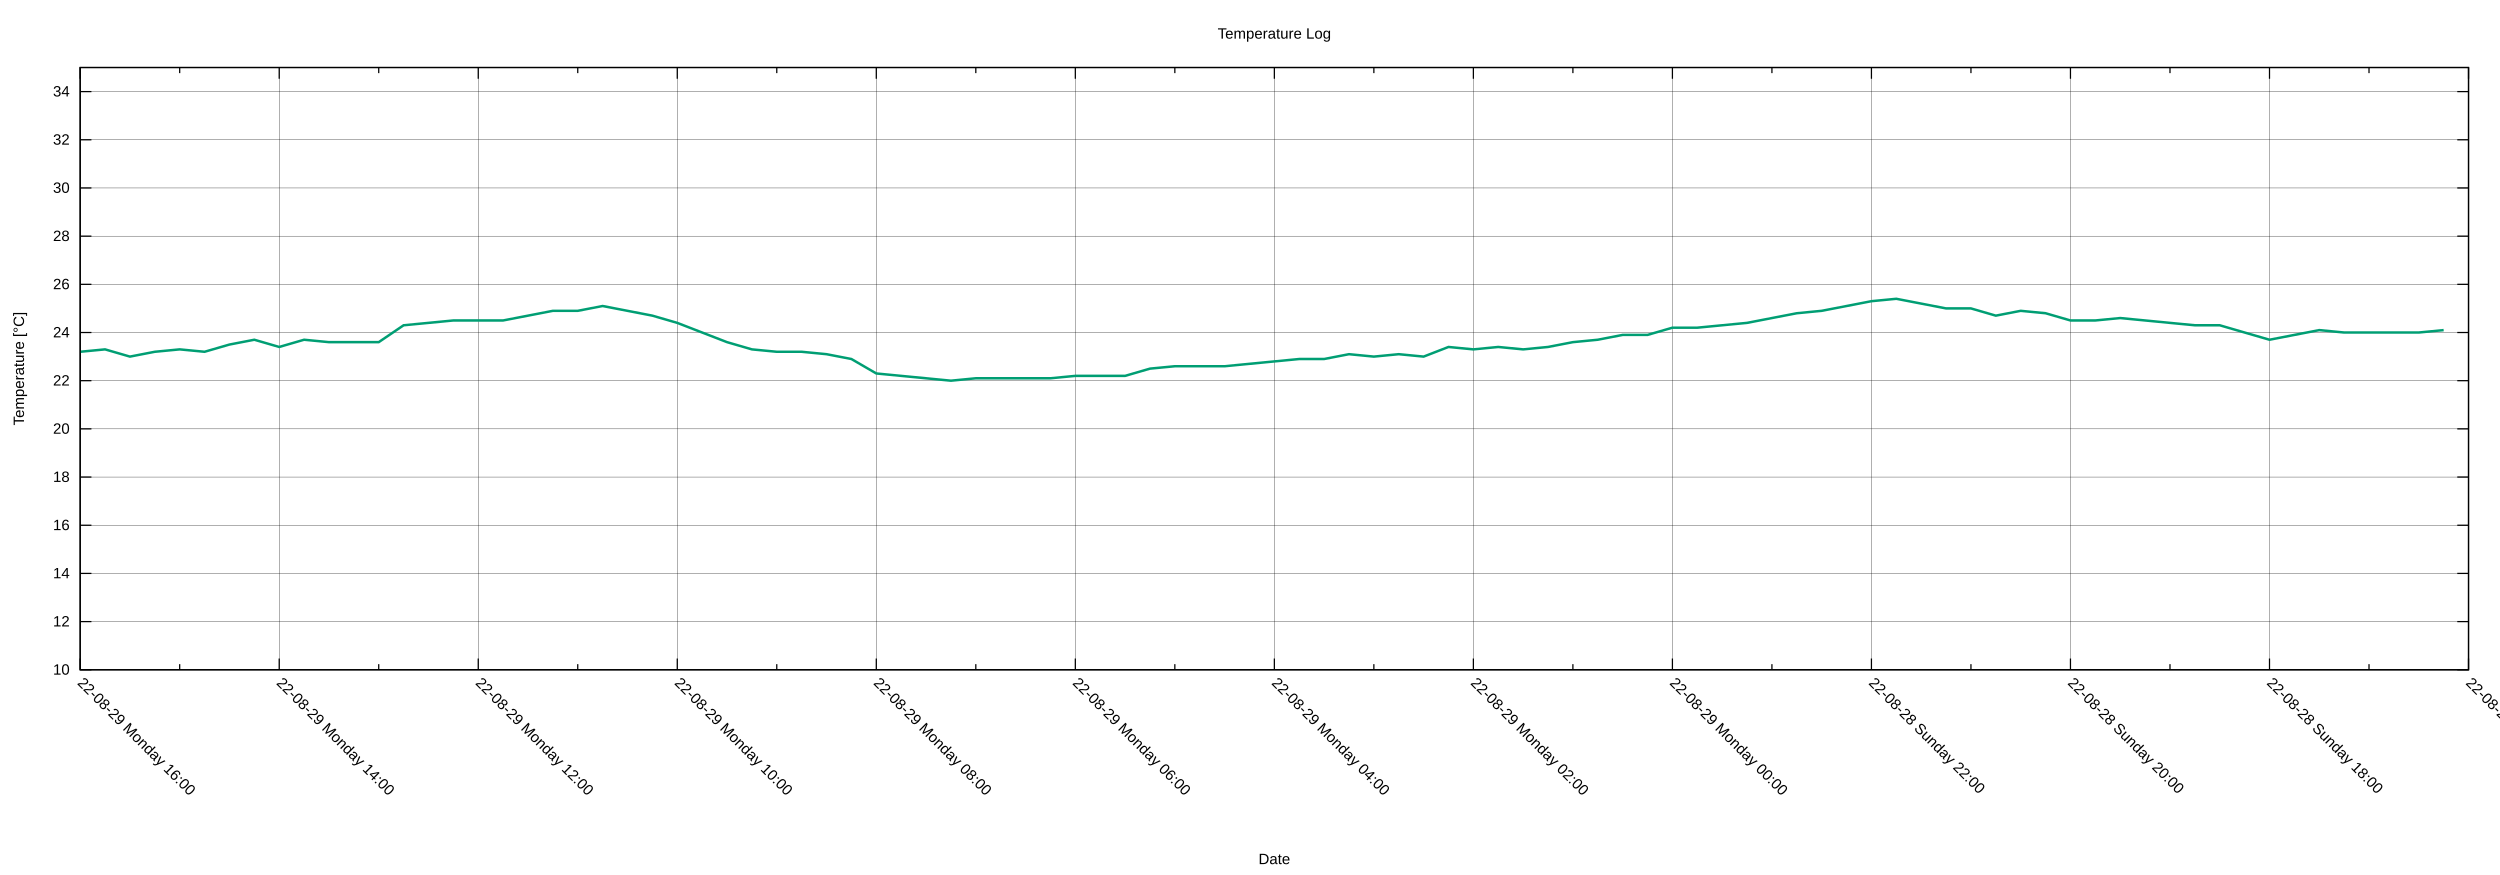
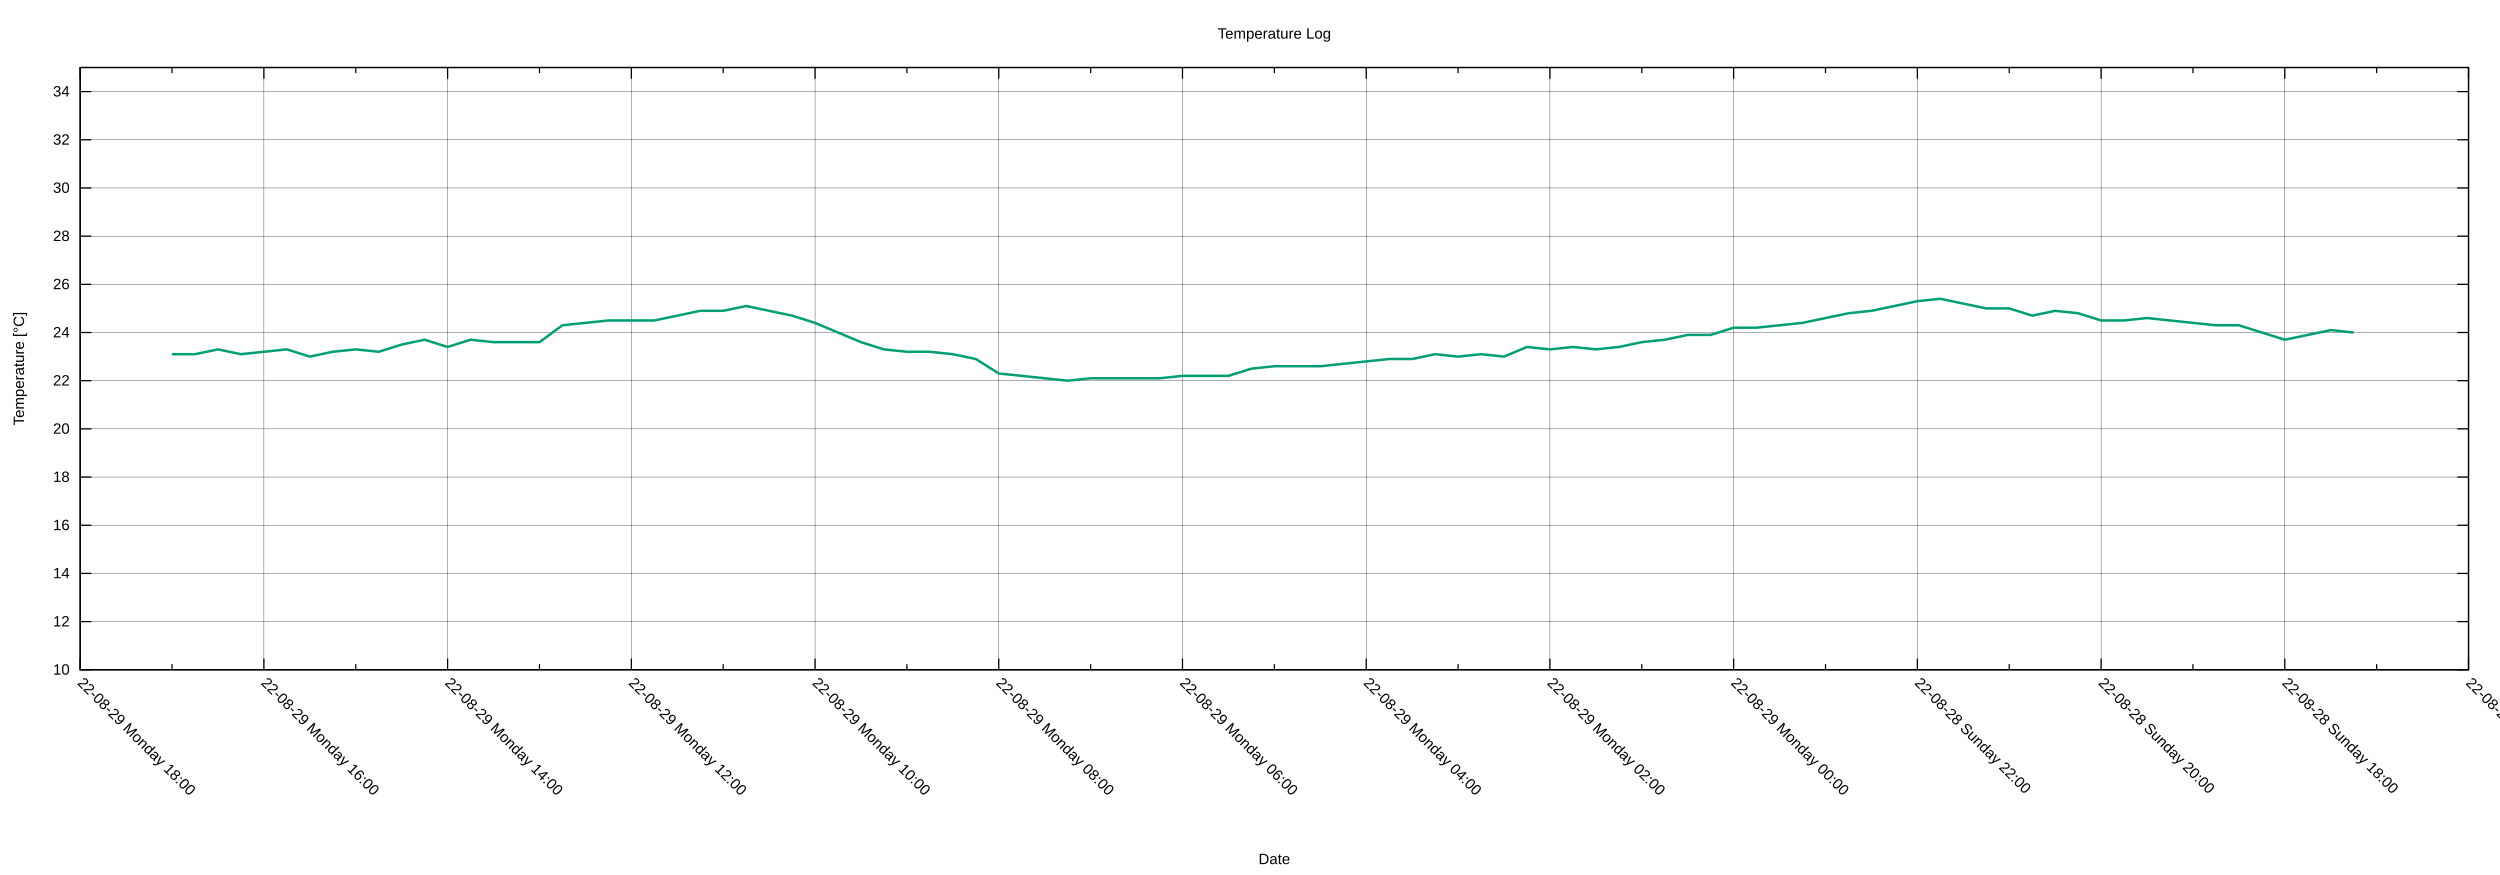
<svg xmlns="http://www.w3.org/2000/svg" xmlns:xlink="http://www.w3.org/1999/xlink" width="2000" height="700" viewBox="0 0 2000 700">
  <g id="gnuplot_canvas">
    <rect x="0" y="0" width="2000" height="700" fill="none" />
    <defs>
      <circle id="gpDot" r="0.5" stroke-width="0.5" stroke="currentColor" />
      <path id="gpPt0" stroke-width="0.222" stroke="currentColor" d="M-1,0 h2 M0,-1 v2" />
      <path id="gpPt1" stroke-width="0.222" stroke="currentColor" d="M-1,-1 L1,1 M1,-1 L-1,1" />
      <path id="gpPt2" stroke-width="0.222" stroke="currentColor" d="M-1,0 L1,0 M0,-1 L0,1 M-1,-1 L1,1 M-1,1 L1,-1" />
      <rect id="gpPt3" stroke-width="0.222" stroke="currentColor" x="-1" y="-1" width="2" height="2" />
      <rect id="gpPt4" stroke-width="0.222" stroke="currentColor" fill="currentColor" x="-1" y="-1" width="2" height="2" />
      <circle id="gpPt5" stroke-width="0.222" stroke="currentColor" cx="0" cy="0" r="1" />
      <use xlink:href="#gpPt5" id="gpPt6" fill="currentColor" stroke="none" />
      <path id="gpPt7" stroke-width="0.222" stroke="currentColor" d="M0,-1.33 L-1.33,0.67 L1.33,0.67 z" />
      <use xlink:href="#gpPt7" id="gpPt8" fill="currentColor" stroke="none" />
      <use xlink:href="#gpPt7" id="gpPt9" stroke="currentColor" transform="rotate(180)" />
      <use xlink:href="#gpPt9" id="gpPt10" fill="currentColor" stroke="none" />
      <use xlink:href="#gpPt3" id="gpPt11" stroke="currentColor" transform="rotate(45)" />
      <use xlink:href="#gpPt11" id="gpPt12" fill="currentColor" stroke="none" />
      <path id="gpPt13" stroke-width="0.222" stroke="currentColor" d="M0,1.330 L1.265,0.411 L0.782,-1.067 L-0.782,-1.076 L-1.265,0.411 z" />
      <use xlink:href="#gpPt13" id="gpPt14" fill="currentColor" stroke="none" />
      <filter id="textbox" filterUnits="objectBoundingBox" x="0" y="0" height="1" width="1">
        <feFlood flood-color="white" flood-opacity="1" result="bgnd" />
        <feComposite in="SourceGraphic" in2="bgnd" operator="atop" />
      </filter>
      <filter id="greybox" filterUnits="objectBoundingBox" x="0" y="0" height="1" width="1">
        <feFlood flood-color="lightgrey" flood-opacity="1" result="grey" />
        <feComposite in="SourceGraphic" in2="grey" operator="atop" />
      </filter>
    </defs>
    <g fill="none" color="white" stroke="currentColor" stroke-width="1.00" stroke-linecap="butt" stroke-linejoin="miter">
</g>
    <g fill="none" color="black" stroke="currentColor" stroke-width="1.00" stroke-linecap="butt" stroke-linejoin="miter">
</g>
    <g fill="none" color="black" stroke="black" stroke-width="0.25" stroke-linecap="butt" stroke-linejoin="miter">
</g>
    <g fill="none" color="black" stroke="currentColor" stroke-width="0.25" stroke-linecap="butt" stroke-linejoin="miter">
      <path stroke="black" class="gridline" d="M64.14,535.82 L1974.82,535.82  " />
    </g>
    <g fill="none" color="black" stroke="black" stroke-width="1.00" stroke-linecap="butt" stroke-linejoin="miter">
</g>
    <g fill="none" color="black" stroke="currentColor" stroke-width="1.00" stroke-linecap="butt" stroke-linejoin="miter">
      <path stroke="black" d="M64.14,535.82 L73.14,535.82 M1974.82,535.82 L1965.82,535.82  " />
      <g transform="translate(55.75,539.72)" stroke="none" fill="black" font-family="Arial" font-size="12.00" text-anchor="end">
        <text>
          <tspan font-family="Arial"> 10</tspan>
        </text>
      </g>
    </g>
    <g fill="none" color="black" stroke="currentColor" stroke-width="1.00" stroke-linecap="butt" stroke-linejoin="miter">
</g>
    <g fill="none" color="black" stroke="black" stroke-width="0.25" stroke-linecap="butt" stroke-linejoin="miter">
</g>
    <g fill="none" color="black" stroke="currentColor" stroke-width="0.25" stroke-linecap="butt" stroke-linejoin="miter">
      <path stroke="black" class="gridline" d="M64.14,497.28 L1974.82,497.28  " />
    </g>
    <g fill="none" color="black" stroke="black" stroke-width="1.00" stroke-linecap="butt" stroke-linejoin="miter">
</g>
    <g fill="none" color="black" stroke="currentColor" stroke-width="1.00" stroke-linecap="butt" stroke-linejoin="miter">
      <path stroke="black" d="M64.14,497.28 L73.14,497.28 M1974.82,497.28 L1965.82,497.28  " />
      <g transform="translate(55.75,501.18)" stroke="none" fill="black" font-family="Arial" font-size="12.00" text-anchor="end">
        <text>
          <tspan font-family="Arial"> 12</tspan>
        </text>
      </g>
    </g>
    <g fill="none" color="black" stroke="currentColor" stroke-width="1.00" stroke-linecap="butt" stroke-linejoin="miter">
</g>
    <g fill="none" color="black" stroke="black" stroke-width="0.25" stroke-linecap="butt" stroke-linejoin="miter">
</g>
    <g fill="none" color="black" stroke="currentColor" stroke-width="0.25" stroke-linecap="butt" stroke-linejoin="miter">
      <path stroke="black" class="gridline" d="M64.14,458.73 L1974.82,458.73  " />
    </g>
    <g fill="none" color="black" stroke="black" stroke-width="1.00" stroke-linecap="butt" stroke-linejoin="miter">
</g>
    <g fill="none" color="black" stroke="currentColor" stroke-width="1.00" stroke-linecap="butt" stroke-linejoin="miter">
      <path stroke="black" d="M64.14,458.73 L73.14,458.73 M1974.82,458.73 L1965.82,458.73  " />
      <g transform="translate(55.75,462.63)" stroke="none" fill="black" font-family="Arial" font-size="12.00" text-anchor="end">
        <text>
          <tspan font-family="Arial"> 14</tspan>
        </text>
      </g>
    </g>
    <g fill="none" color="black" stroke="currentColor" stroke-width="1.00" stroke-linecap="butt" stroke-linejoin="miter">
</g>
    <g fill="none" color="black" stroke="black" stroke-width="0.25" stroke-linecap="butt" stroke-linejoin="miter">
</g>
    <g fill="none" color="black" stroke="currentColor" stroke-width="0.25" stroke-linecap="butt" stroke-linejoin="miter">
      <path stroke="black" class="gridline" d="M64.14,420.19 L1974.82,420.19  " />
    </g>
    <g fill="none" color="black" stroke="black" stroke-width="1.00" stroke-linecap="butt" stroke-linejoin="miter">
</g>
    <g fill="none" color="black" stroke="currentColor" stroke-width="1.00" stroke-linecap="butt" stroke-linejoin="miter">
      <path stroke="black" d="M64.14,420.19 L73.14,420.19 M1974.82,420.19 L1965.82,420.19  " />
      <g transform="translate(55.75,424.09)" stroke="none" fill="black" font-family="Arial" font-size="12.00" text-anchor="end">
        <text>
          <tspan font-family="Arial"> 16</tspan>
        </text>
      </g>
    </g>
    <g fill="none" color="black" stroke="currentColor" stroke-width="1.00" stroke-linecap="butt" stroke-linejoin="miter">
</g>
    <g fill="none" color="black" stroke="black" stroke-width="0.25" stroke-linecap="butt" stroke-linejoin="miter">
</g>
    <g fill="none" color="black" stroke="currentColor" stroke-width="0.25" stroke-linecap="butt" stroke-linejoin="miter">
      <path stroke="black" class="gridline" d="M64.14,381.64 L1974.82,381.64  " />
    </g>
    <g fill="none" color="black" stroke="black" stroke-width="1.00" stroke-linecap="butt" stroke-linejoin="miter">
</g>
    <g fill="none" color="black" stroke="currentColor" stroke-width="1.00" stroke-linecap="butt" stroke-linejoin="miter">
      <path stroke="black" d="M64.14,381.64 L73.14,381.64 M1974.82,381.64 L1965.82,381.64  " />
      <g transform="translate(55.75,385.54)" stroke="none" fill="black" font-family="Arial" font-size="12.00" text-anchor="end">
        <text>
          <tspan font-family="Arial"> 18</tspan>
        </text>
      </g>
    </g>
    <g fill="none" color="black" stroke="currentColor" stroke-width="1.00" stroke-linecap="butt" stroke-linejoin="miter">
</g>
    <g fill="none" color="black" stroke="black" stroke-width="0.25" stroke-linecap="butt" stroke-linejoin="miter">
</g>
    <g fill="none" color="black" stroke="currentColor" stroke-width="0.25" stroke-linecap="butt" stroke-linejoin="miter">
      <path stroke="black" class="gridline" d="M64.14,343.10 L1974.82,343.10  " />
    </g>
    <g fill="none" color="black" stroke="black" stroke-width="1.00" stroke-linecap="butt" stroke-linejoin="miter">
</g>
    <g fill="none" color="black" stroke="currentColor" stroke-width="1.00" stroke-linecap="butt" stroke-linejoin="miter">
      <path stroke="black" d="M64.14,343.10 L73.14,343.10 M1974.82,343.10 L1965.82,343.10  " />
      <g transform="translate(55.75,347.00)" stroke="none" fill="black" font-family="Arial" font-size="12.00" text-anchor="end">
        <text>
          <tspan font-family="Arial"> 20</tspan>
        </text>
      </g>
    </g>
    <g fill="none" color="black" stroke="currentColor" stroke-width="1.00" stroke-linecap="butt" stroke-linejoin="miter">
</g>
    <g fill="none" color="black" stroke="black" stroke-width="0.25" stroke-linecap="butt" stroke-linejoin="miter">
</g>
    <g fill="none" color="black" stroke="currentColor" stroke-width="0.25" stroke-linecap="butt" stroke-linejoin="miter">
      <path stroke="black" class="gridline" d="M64.14,304.55 L1974.82,304.55  " />
    </g>
    <g fill="none" color="black" stroke="black" stroke-width="1.00" stroke-linecap="butt" stroke-linejoin="miter">
</g>
    <g fill="none" color="black" stroke="currentColor" stroke-width="1.00" stroke-linecap="butt" stroke-linejoin="miter">
      <path stroke="black" d="M64.14,304.55 L73.14,304.55 M1974.82,304.55 L1965.82,304.55  " />
      <g transform="translate(55.75,308.45)" stroke="none" fill="black" font-family="Arial" font-size="12.00" text-anchor="end">
        <text>
          <tspan font-family="Arial"> 22</tspan>
        </text>
      </g>
    </g>
    <g fill="none" color="black" stroke="currentColor" stroke-width="1.00" stroke-linecap="butt" stroke-linejoin="miter">
</g>
    <g fill="none" color="black" stroke="black" stroke-width="0.25" stroke-linecap="butt" stroke-linejoin="miter">
</g>
    <g fill="none" color="black" stroke="currentColor" stroke-width="0.25" stroke-linecap="butt" stroke-linejoin="miter">
      <path stroke="black" class="gridline" d="M64.14,266.01 L1974.82,266.01  " />
    </g>
    <g fill="none" color="black" stroke="black" stroke-width="1.00" stroke-linecap="butt" stroke-linejoin="miter">
</g>
    <g fill="none" color="black" stroke="currentColor" stroke-width="1.00" stroke-linecap="butt" stroke-linejoin="miter">
      <path stroke="black" d="M64.14,266.01 L73.14,266.01 M1974.82,266.01 L1965.82,266.01  " />
      <g transform="translate(55.75,269.91)" stroke="none" fill="black" font-family="Arial" font-size="12.00" text-anchor="end">
        <text>
          <tspan font-family="Arial"> 24</tspan>
        </text>
      </g>
    </g>
    <g fill="none" color="black" stroke="currentColor" stroke-width="1.00" stroke-linecap="butt" stroke-linejoin="miter">
</g>
    <g fill="none" color="black" stroke="black" stroke-width="0.25" stroke-linecap="butt" stroke-linejoin="miter">
</g>
    <g fill="none" color="black" stroke="currentColor" stroke-width="0.25" stroke-linecap="butt" stroke-linejoin="miter">
      <path stroke="black" class="gridline" d="M64.14,227.46 L1974.82,227.46  " />
    </g>
    <g fill="none" color="black" stroke="black" stroke-width="1.00" stroke-linecap="butt" stroke-linejoin="miter">
</g>
    <g fill="none" color="black" stroke="currentColor" stroke-width="1.00" stroke-linecap="butt" stroke-linejoin="miter">
      <path stroke="black" d="M64.14,227.46 L73.14,227.46 M1974.82,227.46 L1965.82,227.46  " />
      <g transform="translate(55.75,231.36)" stroke="none" fill="black" font-family="Arial" font-size="12.00" text-anchor="end">
        <text>
          <tspan font-family="Arial"> 26</tspan>
        </text>
      </g>
    </g>
    <g fill="none" color="black" stroke="currentColor" stroke-width="1.00" stroke-linecap="butt" stroke-linejoin="miter">
</g>
    <g fill="none" color="black" stroke="black" stroke-width="0.25" stroke-linecap="butt" stroke-linejoin="miter">
</g>
    <g fill="none" color="black" stroke="currentColor" stroke-width="0.25" stroke-linecap="butt" stroke-linejoin="miter">
      <path stroke="black" class="gridline" d="M64.14,188.92 L1974.82,188.92  " />
    </g>
    <g fill="none" color="black" stroke="black" stroke-width="1.00" stroke-linecap="butt" stroke-linejoin="miter">
</g>
    <g fill="none" color="black" stroke="currentColor" stroke-width="1.00" stroke-linecap="butt" stroke-linejoin="miter">
      <path stroke="black" d="M64.14,188.92 L73.14,188.92 M1974.82,188.92 L1965.82,188.92  " />
      <g transform="translate(55.75,192.82)" stroke="none" fill="black" font-family="Arial" font-size="12.00" text-anchor="end">
        <text>
          <tspan font-family="Arial"> 28</tspan>
        </text>
      </g>
    </g>
    <g fill="none" color="black" stroke="currentColor" stroke-width="1.00" stroke-linecap="butt" stroke-linejoin="miter">
</g>
    <g fill="none" color="black" stroke="black" stroke-width="0.25" stroke-linecap="butt" stroke-linejoin="miter">
</g>
    <g fill="none" color="black" stroke="currentColor" stroke-width="0.25" stroke-linecap="butt" stroke-linejoin="miter">
      <path stroke="black" class="gridline" d="M64.14,150.37 L1974.82,150.37  " />
    </g>
    <g fill="none" color="black" stroke="black" stroke-width="1.00" stroke-linecap="butt" stroke-linejoin="miter">
</g>
    <g fill="none" color="black" stroke="currentColor" stroke-width="1.00" stroke-linecap="butt" stroke-linejoin="miter">
      <path stroke="black" d="M64.14,150.37 L73.14,150.37 M1974.82,150.37 L1965.82,150.37  " />
      <g transform="translate(55.75,154.27)" stroke="none" fill="black" font-family="Arial" font-size="12.00" text-anchor="end">
        <text>
          <tspan font-family="Arial"> 30</tspan>
        </text>
      </g>
    </g>
    <g fill="none" color="black" stroke="currentColor" stroke-width="1.00" stroke-linecap="butt" stroke-linejoin="miter">
</g>
    <g fill="none" color="black" stroke="black" stroke-width="0.25" stroke-linecap="butt" stroke-linejoin="miter">
</g>
    <g fill="none" color="black" stroke="currentColor" stroke-width="0.25" stroke-linecap="butt" stroke-linejoin="miter">
      <path stroke="black" class="gridline" d="M64.14,111.83 L1974.82,111.83  " />
    </g>
    <g fill="none" color="black" stroke="black" stroke-width="1.00" stroke-linecap="butt" stroke-linejoin="miter">
</g>
    <g fill="none" color="black" stroke="currentColor" stroke-width="1.00" stroke-linecap="butt" stroke-linejoin="miter">
      <path stroke="black" d="M64.14,111.83 L73.14,111.83 M1974.82,111.83 L1965.82,111.83  " />
      <g transform="translate(55.75,115.73)" stroke="none" fill="black" font-family="Arial" font-size="12.00" text-anchor="end">
        <text>
          <tspan font-family="Arial"> 32</tspan>
        </text>
      </g>
    </g>
    <g fill="none" color="black" stroke="currentColor" stroke-width="1.00" stroke-linecap="butt" stroke-linejoin="miter">
</g>
    <g fill="none" color="black" stroke="black" stroke-width="0.25" stroke-linecap="butt" stroke-linejoin="miter">
</g>
    <g fill="none" color="black" stroke="currentColor" stroke-width="0.25" stroke-linecap="butt" stroke-linejoin="miter">
      <path stroke="black" class="gridline" d="M64.14,73.28 L1974.82,73.28  " />
    </g>
    <g fill="none" color="black" stroke="black" stroke-width="1.00" stroke-linecap="butt" stroke-linejoin="miter">
</g>
    <g fill="none" color="black" stroke="currentColor" stroke-width="1.00" stroke-linecap="butt" stroke-linejoin="miter">
      <path stroke="black" d="M64.14,73.28 L73.14,73.28 M1974.82,73.28 L1965.82,73.28  " />
      <g transform="translate(55.75,77.18)" stroke="none" fill="black" font-family="Arial" font-size="12.00" text-anchor="end">
        <text>
          <tspan font-family="Arial"> 34</tspan>
        </text>
      </g>
    </g>
    <g fill="none" color="black" stroke="currentColor" stroke-width="1.00" stroke-linecap="butt" stroke-linejoin="miter">
</g>
    <g fill="none" color="black" stroke="black" stroke-width="0.25" stroke-linecap="butt" stroke-linejoin="miter">
</g>
    <g fill="none" color="black" stroke="currentColor" stroke-width="0.25" stroke-linecap="butt" stroke-linejoin="miter">
      <path stroke="black" class="gridline" d="M1974.82,535.82 L1974.82,54.01  " />
    </g>
    <g fill="none" color="black" stroke="black" stroke-width="1.00" stroke-linecap="butt" stroke-linejoin="miter">
</g>
    <g fill="none" color="black" stroke="currentColor" stroke-width="1.00" stroke-linecap="butt" stroke-linejoin="miter">
      <path stroke="black" d="M1974.82,535.82 L1974.82,526.82 M1974.82,54.01 L1974.82,63.01  " />
      <g transform="translate(1972.06,546.97) rotate(45)" stroke="none" fill="black" font-family="Arial" font-size="12.00" text-anchor="start">
        <text>
          <tspan font-family="Arial">22-08-28 Sunday 16:00</tspan>
        </text>
      </g>
    </g>
    <g fill="none" color="black" stroke="currentColor" stroke-width="1.00" stroke-linecap="butt" stroke-linejoin="miter">
-       <path stroke="black" d="M1895.21,535.82 L1895.21,531.32 M1895.21,54.01 L1895.21,58.51  " />
-     </g>
-     <g fill="none" color="black" stroke="black" stroke-width="0.25" stroke-linecap="butt" stroke-linejoin="miter">
- </g>
-     <g fill="none" color="black" stroke="currentColor" stroke-width="0.25" stroke-linecap="butt" stroke-linejoin="miter">
-       <path stroke="black" class="gridline" d="M1815.60,535.82 L1815.60,54.01  " />
-     </g>
-     <g fill="none" color="black" stroke="black" stroke-width="1.00" stroke-linecap="butt" stroke-linejoin="miter">
- </g>
-     <g fill="none" color="black" stroke="currentColor" stroke-width="1.00" stroke-linecap="butt" stroke-linejoin="miter">
-       <path stroke="black" d="M1815.60,535.82 L1815.60,526.82 M1815.60,54.01 L1815.60,63.01  " />
-       <g transform="translate(1812.84,546.97) rotate(45)" stroke="none" fill="black" font-family="Arial" font-size="12.00" text-anchor="start">
+       <path stroke="black" d="M1901.33,535.82 L1901.33,531.32 M1901.33,54.01 L1901.33,58.51  " />
+     </g>
+     <g fill="none" color="black" stroke="black" stroke-width="0.25" stroke-linecap="butt" stroke-linejoin="miter">
+ </g>
+     <g fill="none" color="black" stroke="currentColor" stroke-width="0.25" stroke-linecap="butt" stroke-linejoin="miter">
+       <path stroke="black" class="gridline" d="M1827.84,535.82 L1827.84,54.01  " />
+     </g>
+     <g fill="none" color="black" stroke="black" stroke-width="1.00" stroke-linecap="butt" stroke-linejoin="miter">
+ </g>
+     <g fill="none" color="black" stroke="currentColor" stroke-width="1.00" stroke-linecap="butt" stroke-linejoin="miter">
+       <path stroke="black" d="M1827.84,535.82 L1827.84,526.82 M1827.84,54.01 L1827.84,63.01  " />
+       <g transform="translate(1825.08,546.97) rotate(45)" stroke="none" fill="black" font-family="Arial" font-size="12.00" text-anchor="start">
        <text>
          <tspan font-family="Arial">22-08-28 Sunday 18:00</tspan>
        </text>
      </g>
    </g>
    <g fill="none" color="black" stroke="currentColor" stroke-width="1.00" stroke-linecap="butt" stroke-linejoin="miter">
-       <path stroke="black" d="M1735.99,535.82 L1735.99,531.32 M1735.99,54.01 L1735.99,58.51  " />
-     </g>
-     <g fill="none" color="black" stroke="black" stroke-width="0.25" stroke-linecap="butt" stroke-linejoin="miter">
- </g>
-     <g fill="none" color="black" stroke="currentColor" stroke-width="0.25" stroke-linecap="butt" stroke-linejoin="miter">
-       <path stroke="black" class="gridline" d="M1656.37,535.82 L1656.37,54.01  " />
-     </g>
-     <g fill="none" color="black" stroke="black" stroke-width="1.00" stroke-linecap="butt" stroke-linejoin="miter">
- </g>
-     <g fill="none" color="black" stroke="currentColor" stroke-width="1.00" stroke-linecap="butt" stroke-linejoin="miter">
-       <path stroke="black" d="M1656.37,535.82 L1656.37,526.82 M1656.37,54.01 L1656.37,63.01  " />
-       <g transform="translate(1653.61,546.97) rotate(45)" stroke="none" fill="black" font-family="Arial" font-size="12.00" text-anchor="start">
+       <path stroke="black" d="M1754.36,535.82 L1754.36,531.32 M1754.36,54.01 L1754.36,58.51  " />
+     </g>
+     <g fill="none" color="black" stroke="black" stroke-width="0.25" stroke-linecap="butt" stroke-linejoin="miter">
+ </g>
+     <g fill="none" color="black" stroke="currentColor" stroke-width="0.25" stroke-linecap="butt" stroke-linejoin="miter">
+       <path stroke="black" class="gridline" d="M1680.87,535.82 L1680.87,54.01  " />
+     </g>
+     <g fill="none" color="black" stroke="black" stroke-width="1.00" stroke-linecap="butt" stroke-linejoin="miter">
+ </g>
+     <g fill="none" color="black" stroke="currentColor" stroke-width="1.00" stroke-linecap="butt" stroke-linejoin="miter">
+       <path stroke="black" d="M1680.87,535.82 L1680.87,526.82 M1680.87,54.01 L1680.87,63.01  " />
+       <g transform="translate(1678.11,546.97) rotate(45)" stroke="none" fill="black" font-family="Arial" font-size="12.00" text-anchor="start">
        <text>
          <tspan font-family="Arial">22-08-28 Sunday 20:00</tspan>
        </text>
      </g>
    </g>
    <g fill="none" color="black" stroke="currentColor" stroke-width="1.00" stroke-linecap="butt" stroke-linejoin="miter">
-       <path stroke="black" d="M1576.76,535.82 L1576.76,531.32 M1576.76,54.01 L1576.76,58.51  " />
-     </g>
-     <g fill="none" color="black" stroke="black" stroke-width="0.25" stroke-linecap="butt" stroke-linejoin="miter">
- </g>
-     <g fill="none" color="black" stroke="currentColor" stroke-width="0.25" stroke-linecap="butt" stroke-linejoin="miter">
-       <path stroke="black" class="gridline" d="M1497.15,535.82 L1497.15,54.01  " />
-     </g>
-     <g fill="none" color="black" stroke="black" stroke-width="1.00" stroke-linecap="butt" stroke-linejoin="miter">
- </g>
-     <g fill="none" color="black" stroke="currentColor" stroke-width="1.00" stroke-linecap="butt" stroke-linejoin="miter">
-       <path stroke="black" d="M1497.15,535.82 L1497.15,526.82 M1497.15,54.01 L1497.15,63.01  " />
-       <g transform="translate(1494.39,546.97) rotate(45)" stroke="none" fill="black" font-family="Arial" font-size="12.00" text-anchor="start">
+       <path stroke="black" d="M1607.38,535.82 L1607.38,531.32 M1607.38,54.01 L1607.38,58.51  " />
+     </g>
+     <g fill="none" color="black" stroke="black" stroke-width="0.25" stroke-linecap="butt" stroke-linejoin="miter">
+ </g>
+     <g fill="none" color="black" stroke="currentColor" stroke-width="0.25" stroke-linecap="butt" stroke-linejoin="miter">
+       <path stroke="black" class="gridline" d="M1533.89,535.82 L1533.89,54.01  " />
+     </g>
+     <g fill="none" color="black" stroke="black" stroke-width="1.00" stroke-linecap="butt" stroke-linejoin="miter">
+ </g>
+     <g fill="none" color="black" stroke="currentColor" stroke-width="1.00" stroke-linecap="butt" stroke-linejoin="miter">
+       <path stroke="black" d="M1533.89,535.82 L1533.89,526.82 M1533.89,54.01 L1533.89,63.01  " />
+       <g transform="translate(1531.13,546.97) rotate(45)" stroke="none" fill="black" font-family="Arial" font-size="12.00" text-anchor="start">
        <text>
          <tspan font-family="Arial">22-08-28 Sunday 22:00</tspan>
        </text>
      </g>
    </g>
    <g fill="none" color="black" stroke="currentColor" stroke-width="1.00" stroke-linecap="butt" stroke-linejoin="miter">
-       <path stroke="black" d="M1417.54,535.82 L1417.54,531.32 M1417.54,54.01 L1417.54,58.51  " />
-     </g>
-     <g fill="none" color="black" stroke="black" stroke-width="0.25" stroke-linecap="butt" stroke-linejoin="miter">
- </g>
-     <g fill="none" color="black" stroke="currentColor" stroke-width="0.25" stroke-linecap="butt" stroke-linejoin="miter">
-       <path stroke="black" class="gridline" d="M1337.93,535.82 L1337.93,54.01  " />
-     </g>
-     <g fill="none" color="black" stroke="black" stroke-width="1.00" stroke-linecap="butt" stroke-linejoin="miter">
- </g>
-     <g fill="none" color="black" stroke="currentColor" stroke-width="1.00" stroke-linecap="butt" stroke-linejoin="miter">
-       <path stroke="black" d="M1337.93,535.82 L1337.93,526.82 M1337.93,54.01 L1337.93,63.01  " />
-       <g transform="translate(1335.17,546.97) rotate(45)" stroke="none" fill="black" font-family="Arial" font-size="12.00" text-anchor="start">
+       <path stroke="black" d="M1460.41,535.82 L1460.41,531.32 M1460.41,54.01 L1460.41,58.51  " />
+     </g>
+     <g fill="none" color="black" stroke="black" stroke-width="0.25" stroke-linecap="butt" stroke-linejoin="miter">
+ </g>
+     <g fill="none" color="black" stroke="currentColor" stroke-width="0.25" stroke-linecap="butt" stroke-linejoin="miter">
+       <path stroke="black" class="gridline" d="M1386.92,535.82 L1386.92,54.01  " />
+     </g>
+     <g fill="none" color="black" stroke="black" stroke-width="1.00" stroke-linecap="butt" stroke-linejoin="miter">
+ </g>
+     <g fill="none" color="black" stroke="currentColor" stroke-width="1.00" stroke-linecap="butt" stroke-linejoin="miter">
+       <path stroke="black" d="M1386.92,535.82 L1386.92,526.82 M1386.92,54.01 L1386.92,63.01  " />
+       <g transform="translate(1384.16,546.97) rotate(45)" stroke="none" fill="black" font-family="Arial" font-size="12.00" text-anchor="start">
        <text>
          <tspan font-family="Arial">22-08-29 Monday 00:00</tspan>
        </text>
      </g>
    </g>
    <g fill="none" color="black" stroke="currentColor" stroke-width="1.00" stroke-linecap="butt" stroke-linejoin="miter">
-       <path stroke="black" d="M1258.32,535.82 L1258.32,531.32 M1258.32,54.01 L1258.32,58.51  " />
-     </g>
-     <g fill="none" color="black" stroke="black" stroke-width="0.25" stroke-linecap="butt" stroke-linejoin="miter">
- </g>
-     <g fill="none" color="black" stroke="currentColor" stroke-width="0.25" stroke-linecap="butt" stroke-linejoin="miter">
-       <path stroke="black" class="gridline" d="M1178.70,535.82 L1178.70,54.01  " />
-     </g>
-     <g fill="none" color="black" stroke="black" stroke-width="1.00" stroke-linecap="butt" stroke-linejoin="miter">
- </g>
-     <g fill="none" color="black" stroke="currentColor" stroke-width="1.00" stroke-linecap="butt" stroke-linejoin="miter">
-       <path stroke="black" d="M1178.70,535.82 L1178.70,526.82 M1178.70,54.01 L1178.70,63.01  " />
-       <g transform="translate(1175.94,546.97) rotate(45)" stroke="none" fill="black" font-family="Arial" font-size="12.00" text-anchor="start">
+       <path stroke="black" d="M1313.43,535.82 L1313.43,531.32 M1313.43,54.01 L1313.43,58.51  " />
+     </g>
+     <g fill="none" color="black" stroke="black" stroke-width="0.25" stroke-linecap="butt" stroke-linejoin="miter">
+ </g>
+     <g fill="none" color="black" stroke="currentColor" stroke-width="0.25" stroke-linecap="butt" stroke-linejoin="miter">
+       <path stroke="black" class="gridline" d="M1239.94,535.82 L1239.94,54.01  " />
+     </g>
+     <g fill="none" color="black" stroke="black" stroke-width="1.00" stroke-linecap="butt" stroke-linejoin="miter">
+ </g>
+     <g fill="none" color="black" stroke="currentColor" stroke-width="1.00" stroke-linecap="butt" stroke-linejoin="miter">
+       <path stroke="black" d="M1239.94,535.82 L1239.94,526.82 M1239.94,54.01 L1239.94,63.01  " />
+       <g transform="translate(1237.18,546.97) rotate(45)" stroke="none" fill="black" font-family="Arial" font-size="12.00" text-anchor="start">
        <text>
          <tspan font-family="Arial">22-08-29 Monday 02:00</tspan>
        </text>
      </g>
    </g>
    <g fill="none" color="black" stroke="currentColor" stroke-width="1.00" stroke-linecap="butt" stroke-linejoin="miter">
-       <path stroke="black" d="M1099.09,535.82 L1099.09,531.32 M1099.09,54.01 L1099.09,58.51  " />
-     </g>
-     <g fill="none" color="black" stroke="black" stroke-width="0.25" stroke-linecap="butt" stroke-linejoin="miter">
- </g>
-     <g fill="none" color="black" stroke="currentColor" stroke-width="0.25" stroke-linecap="butt" stroke-linejoin="miter">
-       <path stroke="black" class="gridline" d="M1019.48,535.82 L1019.48,54.01  " />
-     </g>
-     <g fill="none" color="black" stroke="black" stroke-width="1.00" stroke-linecap="butt" stroke-linejoin="miter">
- </g>
-     <g fill="none" color="black" stroke="currentColor" stroke-width="1.00" stroke-linecap="butt" stroke-linejoin="miter">
-       <path stroke="black" d="M1019.48,535.82 L1019.48,526.82 M1019.48,54.01 L1019.48,63.01  " />
-       <g transform="translate(1016.72,546.97) rotate(45)" stroke="none" fill="black" font-family="Arial" font-size="12.00" text-anchor="start">
+       <path stroke="black" d="M1166.46,535.82 L1166.46,531.32 M1166.46,54.01 L1166.46,58.51  " />
+     </g>
+     <g fill="none" color="black" stroke="black" stroke-width="0.25" stroke-linecap="butt" stroke-linejoin="miter">
+ </g>
+     <g fill="none" color="black" stroke="currentColor" stroke-width="0.25" stroke-linecap="butt" stroke-linejoin="miter">
+       <path stroke="black" class="gridline" d="M1092.97,535.82 L1092.97,54.01  " />
+     </g>
+     <g fill="none" color="black" stroke="black" stroke-width="1.00" stroke-linecap="butt" stroke-linejoin="miter">
+ </g>
+     <g fill="none" color="black" stroke="currentColor" stroke-width="1.00" stroke-linecap="butt" stroke-linejoin="miter">
+       <path stroke="black" d="M1092.97,535.82 L1092.97,526.82 M1092.97,54.01 L1092.97,63.01  " />
+       <g transform="translate(1090.21,546.97) rotate(45)" stroke="none" fill="black" font-family="Arial" font-size="12.00" text-anchor="start">
        <text>
          <tspan font-family="Arial">22-08-29 Monday 04:00</tspan>
        </text>
      </g>
    </g>
    <g fill="none" color="black" stroke="currentColor" stroke-width="1.00" stroke-linecap="butt" stroke-linejoin="miter">
-       <path stroke="black" d="M939.87,535.82 L939.87,531.32 M939.87,54.01 L939.87,58.51  " />
-     </g>
-     <g fill="none" color="black" stroke="black" stroke-width="0.25" stroke-linecap="butt" stroke-linejoin="miter">
- </g>
-     <g fill="none" color="black" stroke="currentColor" stroke-width="0.25" stroke-linecap="butt" stroke-linejoin="miter">
-       <path stroke="black" class="gridline" d="M860.26,535.82 L860.26,54.01  " />
-     </g>
-     <g fill="none" color="black" stroke="black" stroke-width="1.00" stroke-linecap="butt" stroke-linejoin="miter">
- </g>
-     <g fill="none" color="black" stroke="currentColor" stroke-width="1.00" stroke-linecap="butt" stroke-linejoin="miter">
-       <path stroke="black" d="M860.26,535.82 L860.26,526.82 M860.26,54.01 L860.26,63.01  " />
-       <g transform="translate(857.50,546.97) rotate(45)" stroke="none" fill="black" font-family="Arial" font-size="12.00" text-anchor="start">
+       <path stroke="black" d="M1019.48,535.82 L1019.48,531.32 M1019.48,54.01 L1019.48,58.51  " />
+     </g>
+     <g fill="none" color="black" stroke="black" stroke-width="0.25" stroke-linecap="butt" stroke-linejoin="miter">
+ </g>
+     <g fill="none" color="black" stroke="currentColor" stroke-width="0.25" stroke-linecap="butt" stroke-linejoin="miter">
+       <path stroke="black" class="gridline" d="M945.99,535.82 L945.99,54.01  " />
+     </g>
+     <g fill="none" color="black" stroke="black" stroke-width="1.00" stroke-linecap="butt" stroke-linejoin="miter">
+ </g>
+     <g fill="none" color="black" stroke="currentColor" stroke-width="1.00" stroke-linecap="butt" stroke-linejoin="miter">
+       <path stroke="black" d="M945.99,535.82 L945.99,526.82 M945.99,54.01 L945.99,63.01  " />
+       <g transform="translate(943.23,546.97) rotate(45)" stroke="none" fill="black" font-family="Arial" font-size="12.00" text-anchor="start">
        <text>
          <tspan font-family="Arial">22-08-29 Monday 06:00</tspan>
        </text>
      </g>
    </g>
    <g fill="none" color="black" stroke="currentColor" stroke-width="1.00" stroke-linecap="butt" stroke-linejoin="miter">
-       <path stroke="black" d="M780.65,535.82 L780.65,531.32 M780.65,54.01 L780.65,58.51  " />
-     </g>
-     <g fill="none" color="black" stroke="black" stroke-width="0.25" stroke-linecap="butt" stroke-linejoin="miter">
- </g>
-     <g fill="none" color="black" stroke="currentColor" stroke-width="0.25" stroke-linecap="butt" stroke-linejoin="miter">
-       <path stroke="black" class="gridline" d="M701.03,535.82 L701.03,54.01  " />
-     </g>
-     <g fill="none" color="black" stroke="black" stroke-width="1.00" stroke-linecap="butt" stroke-linejoin="miter">
- </g>
-     <g fill="none" color="black" stroke="currentColor" stroke-width="1.00" stroke-linecap="butt" stroke-linejoin="miter">
-       <path stroke="black" d="M701.03,535.82 L701.03,526.82 M701.03,54.01 L701.03,63.01  " />
-       <g transform="translate(698.27,546.97) rotate(45)" stroke="none" fill="black" font-family="Arial" font-size="12.00" text-anchor="start">
+       <path stroke="black" d="M872.50,535.82 L872.50,531.32 M872.50,54.01 L872.50,58.51  " />
+     </g>
+     <g fill="none" color="black" stroke="black" stroke-width="0.25" stroke-linecap="butt" stroke-linejoin="miter">
+ </g>
+     <g fill="none" color="black" stroke="currentColor" stroke-width="0.25" stroke-linecap="butt" stroke-linejoin="miter">
+       <path stroke="black" class="gridline" d="M799.02,535.82 L799.02,54.01  " />
+     </g>
+     <g fill="none" color="black" stroke="black" stroke-width="1.00" stroke-linecap="butt" stroke-linejoin="miter">
+ </g>
+     <g fill="none" color="black" stroke="currentColor" stroke-width="1.00" stroke-linecap="butt" stroke-linejoin="miter">
+       <path stroke="black" d="M799.02,535.82 L799.02,526.82 M799.02,54.01 L799.02,63.01  " />
+       <g transform="translate(796.26,546.97) rotate(45)" stroke="none" fill="black" font-family="Arial" font-size="12.00" text-anchor="start">
        <text>
          <tspan font-family="Arial">22-08-29 Monday 08:00</tspan>
        </text>
      </g>
    </g>
    <g fill="none" color="black" stroke="currentColor" stroke-width="1.00" stroke-linecap="butt" stroke-linejoin="miter">
-       <path stroke="black" d="M621.42,535.82 L621.42,531.32 M621.42,54.01 L621.42,58.51  " />
-     </g>
-     <g fill="none" color="black" stroke="black" stroke-width="0.25" stroke-linecap="butt" stroke-linejoin="miter">
- </g>
-     <g fill="none" color="black" stroke="currentColor" stroke-width="0.25" stroke-linecap="butt" stroke-linejoin="miter">
-       <path stroke="black" class="gridline" d="M541.81,535.82 L541.81,54.01  " />
-     </g>
-     <g fill="none" color="black" stroke="black" stroke-width="1.00" stroke-linecap="butt" stroke-linejoin="miter">
- </g>
-     <g fill="none" color="black" stroke="currentColor" stroke-width="1.00" stroke-linecap="butt" stroke-linejoin="miter">
-       <path stroke="black" d="M541.81,535.82 L541.81,526.82 M541.81,54.01 L541.81,63.01  " />
-       <g transform="translate(539.05,546.97) rotate(45)" stroke="none" fill="black" font-family="Arial" font-size="12.00" text-anchor="start">
+       <path stroke="black" d="M725.53,535.82 L725.53,531.32 M725.53,54.01 L725.53,58.51  " />
+     </g>
+     <g fill="none" color="black" stroke="black" stroke-width="0.25" stroke-linecap="butt" stroke-linejoin="miter">
+ </g>
+     <g fill="none" color="black" stroke="currentColor" stroke-width="0.25" stroke-linecap="butt" stroke-linejoin="miter">
+       <path stroke="black" class="gridline" d="M652.04,535.82 L652.04,54.01  " />
+     </g>
+     <g fill="none" color="black" stroke="black" stroke-width="1.00" stroke-linecap="butt" stroke-linejoin="miter">
+ </g>
+     <g fill="none" color="black" stroke="currentColor" stroke-width="1.00" stroke-linecap="butt" stroke-linejoin="miter">
+       <path stroke="black" d="M652.04,535.82 L652.04,526.82 M652.04,54.01 L652.04,63.01  " />
+       <g transform="translate(649.28,546.97) rotate(45)" stroke="none" fill="black" font-family="Arial" font-size="12.00" text-anchor="start">
        <text>
          <tspan font-family="Arial">22-08-29 Monday 10:00</tspan>
        </text>
      </g>
    </g>
    <g fill="none" color="black" stroke="currentColor" stroke-width="1.00" stroke-linecap="butt" stroke-linejoin="miter">
-       <path stroke="black" d="M462.20,535.82 L462.20,531.32 M462.20,54.01 L462.20,58.51  " />
-     </g>
-     <g fill="none" color="black" stroke="black" stroke-width="0.25" stroke-linecap="butt" stroke-linejoin="miter">
- </g>
-     <g fill="none" color="black" stroke="currentColor" stroke-width="0.25" stroke-linecap="butt" stroke-linejoin="miter">
-       <path stroke="black" class="gridline" d="M382.59,535.82 L382.59,54.01  " />
-     </g>
-     <g fill="none" color="black" stroke="black" stroke-width="1.00" stroke-linecap="butt" stroke-linejoin="miter">
- </g>
-     <g fill="none" color="black" stroke="currentColor" stroke-width="1.00" stroke-linecap="butt" stroke-linejoin="miter">
-       <path stroke="black" d="M382.59,535.82 L382.59,526.82 M382.59,54.01 L382.59,63.01  " />
-       <g transform="translate(379.83,546.97) rotate(45)" stroke="none" fill="black" font-family="Arial" font-size="12.00" text-anchor="start">
+       <path stroke="black" d="M578.55,535.82 L578.55,531.32 M578.55,54.01 L578.55,58.51  " />
+     </g>
+     <g fill="none" color="black" stroke="black" stroke-width="0.25" stroke-linecap="butt" stroke-linejoin="miter">
+ </g>
+     <g fill="none" color="black" stroke="currentColor" stroke-width="0.25" stroke-linecap="butt" stroke-linejoin="miter">
+       <path stroke="black" class="gridline" d="M505.07,535.82 L505.07,54.01  " />
+     </g>
+     <g fill="none" color="black" stroke="black" stroke-width="1.00" stroke-linecap="butt" stroke-linejoin="miter">
+ </g>
+     <g fill="none" color="black" stroke="currentColor" stroke-width="1.00" stroke-linecap="butt" stroke-linejoin="miter">
+       <path stroke="black" d="M505.07,535.82 L505.07,526.82 M505.07,54.01 L505.07,63.01  " />
+       <g transform="translate(502.31,546.97) rotate(45)" stroke="none" fill="black" font-family="Arial" font-size="12.00" text-anchor="start">
        <text>
          <tspan font-family="Arial">22-08-29 Monday 12:00</tspan>
        </text>
      </g>
    </g>
    <g fill="none" color="black" stroke="currentColor" stroke-width="1.00" stroke-linecap="butt" stroke-linejoin="miter">
-       <path stroke="black" d="M302.98,535.82 L302.98,531.32 M302.98,54.01 L302.98,58.51  " />
-     </g>
-     <g fill="none" color="black" stroke="black" stroke-width="0.25" stroke-linecap="butt" stroke-linejoin="miter">
- </g>
-     <g fill="none" color="black" stroke="currentColor" stroke-width="0.25" stroke-linecap="butt" stroke-linejoin="miter">
-       <path stroke="black" class="gridline" d="M223.36,535.82 L223.36,54.01  " />
-     </g>
-     <g fill="none" color="black" stroke="black" stroke-width="1.00" stroke-linecap="butt" stroke-linejoin="miter">
- </g>
-     <g fill="none" color="black" stroke="currentColor" stroke-width="1.00" stroke-linecap="butt" stroke-linejoin="miter">
-       <path stroke="black" d="M223.36,535.82 L223.36,526.82 M223.36,54.01 L223.36,63.01  " />
-       <g transform="translate(220.60,546.97) rotate(45)" stroke="none" fill="black" font-family="Arial" font-size="12.00" text-anchor="start">
+       <path stroke="black" d="M431.58,535.82 L431.58,531.32 M431.58,54.01 L431.58,58.51  " />
+     </g>
+     <g fill="none" color="black" stroke="black" stroke-width="0.25" stroke-linecap="butt" stroke-linejoin="miter">
+ </g>
+     <g fill="none" color="black" stroke="currentColor" stroke-width="0.25" stroke-linecap="butt" stroke-linejoin="miter">
+       <path stroke="black" class="gridline" d="M358.09,535.82 L358.09,54.01  " />
+     </g>
+     <g fill="none" color="black" stroke="black" stroke-width="1.00" stroke-linecap="butt" stroke-linejoin="miter">
+ </g>
+     <g fill="none" color="black" stroke="currentColor" stroke-width="1.00" stroke-linecap="butt" stroke-linejoin="miter">
+       <path stroke="black" d="M358.09,535.82 L358.09,526.82 M358.09,54.01 L358.09,63.01  " />
+       <g transform="translate(355.33,546.97) rotate(45)" stroke="none" fill="black" font-family="Arial" font-size="12.00" text-anchor="start">
        <text>
          <tspan font-family="Arial">22-08-29 Monday 14:00</tspan>
        </text>
      </g>
    </g>
    <g fill="none" color="black" stroke="currentColor" stroke-width="1.00" stroke-linecap="butt" stroke-linejoin="miter">
-       <path stroke="black" d="M143.75,535.82 L143.75,531.32 M143.75,54.01 L143.75,58.51  " />
+       <path stroke="black" d="M284.60,535.82 L284.60,531.32 M284.60,54.01 L284.60,58.51  " />
+     </g>
+     <g fill="none" color="black" stroke="black" stroke-width="0.25" stroke-linecap="butt" stroke-linejoin="miter">
+ </g>
+     <g fill="none" color="black" stroke="currentColor" stroke-width="0.25" stroke-linecap="butt" stroke-linejoin="miter">
+       <path stroke="black" class="gridline" d="M211.12,535.82 L211.12,54.01  " />
+     </g>
+     <g fill="none" color="black" stroke="black" stroke-width="1.00" stroke-linecap="butt" stroke-linejoin="miter">
+ </g>
+     <g fill="none" color="black" stroke="currentColor" stroke-width="1.00" stroke-linecap="butt" stroke-linejoin="miter">
+       <path stroke="black" d="M211.12,535.82 L211.12,526.82 M211.12,54.01 L211.12,63.01  " />
+       <g transform="translate(208.36,546.97) rotate(45)" stroke="none" fill="black" font-family="Arial" font-size="12.00" text-anchor="start">
+         <text>
+           <tspan font-family="Arial">22-08-29 Monday 16:00</tspan>
+         </text>
+       </g>
+     </g>
+     <g fill="none" color="black" stroke="currentColor" stroke-width="1.00" stroke-linecap="butt" stroke-linejoin="miter">
+       <path stroke="black" d="M137.63,535.82 L137.63,531.32 M137.63,54.01 L137.63,58.51  " />
    </g>
    <g fill="none" color="black" stroke="black" stroke-width="0.25" stroke-linecap="butt" stroke-linejoin="miter">
</g>
    <g fill="none" color="black" stroke="currentColor" stroke-width="0.25" stroke-linecap="butt" stroke-linejoin="miter">
      <path stroke="black" class="gridline" d="M64.14,535.82 L64.14,54.01  " />
    </g>
    <g fill="none" color="black" stroke="black" stroke-width="1.00" stroke-linecap="butt" stroke-linejoin="miter">
</g>
    <g fill="none" color="black" stroke="currentColor" stroke-width="1.00" stroke-linecap="butt" stroke-linejoin="miter">
      <path stroke="black" d="M64.14,535.82 L64.14,526.82 M64.14,54.01 L64.14,63.01  " />
      <g transform="translate(61.38,546.97) rotate(45)" stroke="none" fill="black" font-family="Arial" font-size="12.00" text-anchor="start">
        <text>
-           <tspan font-family="Arial">22-08-29 Monday 16:00</tspan>
+           <tspan font-family="Arial">22-08-29 Monday 18:00</tspan>
        </text>
      </g>
    </g>
    <g fill="none" color="black" stroke="currentColor" stroke-width="1.00" stroke-linecap="butt" stroke-linejoin="miter">
</g>
    <g fill="none" color="black" stroke="currentColor" stroke-width="1.00" stroke-linecap="butt" stroke-linejoin="miter">
      <path stroke="black" d="M64.14,54.01 L64.14,535.82 L1974.82,535.82 L1974.82,54.01 L64.14,54.01 Z  " />
    </g>
    <g fill="none" color="black" stroke="currentColor" stroke-width="1.00" stroke-linecap="butt" stroke-linejoin="miter">
      <g transform="translate(19.18,294.92) rotate(270)" stroke="none" fill="black" font-family="Arial" font-size="12.00" text-anchor="middle">
        <text>
          <tspan font-family="Arial">Temperature [°C]</tspan>
        </text>
      </g>
    </g>
    <g fill="none" color="black" stroke="currentColor" stroke-width="1.00" stroke-linecap="butt" stroke-linejoin="miter">
      <g transform="translate(1019.48,691.30)" stroke="none" fill="black" font-family="Arial" font-size="12.00" text-anchor="middle">
        <text>
          <tspan font-family="Arial">Date</tspan>
        </text>
      </g>
    </g>
    <g fill="none" color="black" stroke="currentColor" stroke-width="1.00" stroke-linecap="butt" stroke-linejoin="miter">
</g>
    <g id="gnuplot_plot_1">
      <g fill="none" color="white" stroke="currentColor" stroke-width="2.00" stroke-linecap="butt" stroke-linejoin="miter">
</g>
      <g fill="none" color="black" stroke="currentColor" stroke-width="2.00" stroke-linecap="butt" stroke-linejoin="miter">
-         <path stroke="rgb(  0, 158, 115)" d="M64.14,281.42 L84.04,279.50 L103.95,285.28 L123.85,281.42 L143.75,279.50 L163.65,281.42 L183.56,275.64 L203.46,271.79   L223.36,277.57 L243.27,271.79 L263.17,273.72 L283.07,273.72 L302.98,273.72 L322.88,260.22 L342.78,258.30 L362.68,256.37   L382.59,256.37 L402.49,256.37 L422.39,252.52 L442.30,248.66 L462.20,248.66 L482.10,244.81 L502.00,248.66 L521.91,252.52   L541.81,258.30 L561.71,266.01 L581.62,273.72 L601.52,279.50 L621.42,281.42 L641.32,281.42 L661.23,283.35 L681.13,287.21   L701.03,298.77 L720.94,300.70 L740.84,302.62 L760.74,304.55 L780.65,302.62 L800.55,302.62 L820.45,302.62 L840.35,302.62   L860.26,300.70 L880.16,300.70 L900.06,300.70 L919.97,294.91 L939.87,292.99 L959.77,292.99 L979.67,292.99 L999.58,291.06   L1019.48,289.13 L1039.38,287.21 L1059.29,287.21 L1079.19,283.35 L1099.09,285.28 L1118.99,283.35 L1138.90,285.28 L1158.80,277.57   L1178.70,279.50 L1198.61,277.57 L1218.51,279.50 L1238.41,277.57 L1258.32,273.72 L1278.22,271.79 L1298.12,267.93 L1318.02,267.93   L1337.93,262.15 L1357.83,262.15 L1377.73,260.22 L1397.64,258.30 L1417.54,254.44 L1437.44,250.59 L1457.34,248.66 L1477.25,244.81   L1497.15,240.95 L1517.05,239.03 L1536.96,242.88 L1556.86,246.73 L1576.76,246.73 L1596.66,252.52 L1616.57,248.66 L1636.47,250.59   L1656.37,256.37 L1676.28,256.37 L1696.18,254.44 L1716.08,256.37 L1735.99,258.30 L1755.89,260.22 L1775.79,260.22 L1795.69,266.01   L1815.60,271.79 L1835.50,267.93 L1855.40,264.08 L1875.31,266.01 L1895.21,266.01 L1915.11,266.01 L1935.01,266.01 L1954.92,264.08    " />
+         <path stroke="rgb(  0, 158, 115)" d="M137.63,283.35 L156.00,283.35 L174.37,279.50 L192.74,283.35 L211.12,281.42 L229.49,279.50 L247.86,285.28 L266.23,281.42   L284.60,279.50 L302.98,281.42 L321.35,275.64 L339.72,271.79 L358.09,277.57 L376.46,271.79 L394.83,273.72 L413.21,273.72   L431.58,273.72 L449.95,260.22 L468.32,258.30 L486.69,256.37 L505.07,256.37 L523.44,256.37 L541.81,252.52 L560.18,248.66   L578.55,248.66 L596.93,244.81 L615.30,248.66 L633.67,252.52 L652.04,258.30 L670.41,266.01 L688.79,273.72 L707.16,279.50   L725.53,281.42 L743.90,281.42 L762.27,283.35 L780.65,287.21 L799.02,298.77 L817.39,300.70 L835.76,302.62 L854.13,304.55   L872.50,302.62 L890.88,302.62 L909.25,302.62 L927.62,302.62 L945.99,300.70 L964.36,300.70 L982.74,300.70 L1001.11,294.91   L1019.48,292.99 L1037.85,292.99 L1056.22,292.99 L1074.60,291.06 L1092.97,289.13 L1111.34,287.21 L1129.71,287.21 L1148.08,283.35   L1166.46,285.28 L1184.83,283.35 L1203.20,285.28 L1221.57,277.57 L1239.94,279.50 L1258.32,277.57 L1276.69,279.50 L1295.06,277.57   L1313.43,273.72 L1331.80,271.79 L1350.17,267.93 L1368.55,267.93 L1386.92,262.15 L1405.29,262.15 L1423.66,260.22 L1442.03,258.30   L1460.41,254.44 L1478.78,250.59 L1497.15,248.66 L1515.52,244.81 L1533.89,240.95 L1552.27,239.03 L1570.64,242.88 L1589.01,246.73   L1607.38,246.73 L1625.75,252.52 L1644.13,248.66 L1662.50,250.59 L1680.87,256.37 L1699.24,256.37 L1717.61,254.44 L1735.99,256.37   L1754.36,258.30 L1772.73,260.22 L1791.10,260.22 L1809.47,266.01 L1827.84,271.79 L1846.22,267.93 L1864.59,264.08 L1882.96,266.01    " />
      </g>
    </g>
    <g fill="none" color="black" stroke="currentColor" stroke-width="2.00" stroke-linecap="butt" stroke-linejoin="miter">
</g>
    <g fill="none" color="black" stroke="black" stroke-width="1.00" stroke-linecap="butt" stroke-linejoin="miter">
</g>
    <g fill="none" color="black" stroke="currentColor" stroke-width="1.00" stroke-linecap="butt" stroke-linejoin="miter">
      <path stroke="black" d="M64.14,54.01 L64.14,535.82 L1974.82,535.82 L1974.82,54.01 L64.14,54.01 Z  " />
    </g>
    <g fill="none" color="black" stroke="currentColor" stroke-width="1.00" stroke-linecap="butt" stroke-linejoin="miter">
      <g transform="translate(1019.48,30.91)" stroke="none" fill="black" font-family="Arial" font-size="12.00" text-anchor="middle">
        <text>
          <tspan font-family="Arial">Temperature Log</tspan>
        </text>
      </g>
    </g>
    <g fill="none" color="black" stroke="currentColor" stroke-width="1.00" stroke-linecap="butt" stroke-linejoin="miter">
</g>
  </g>
</svg>
